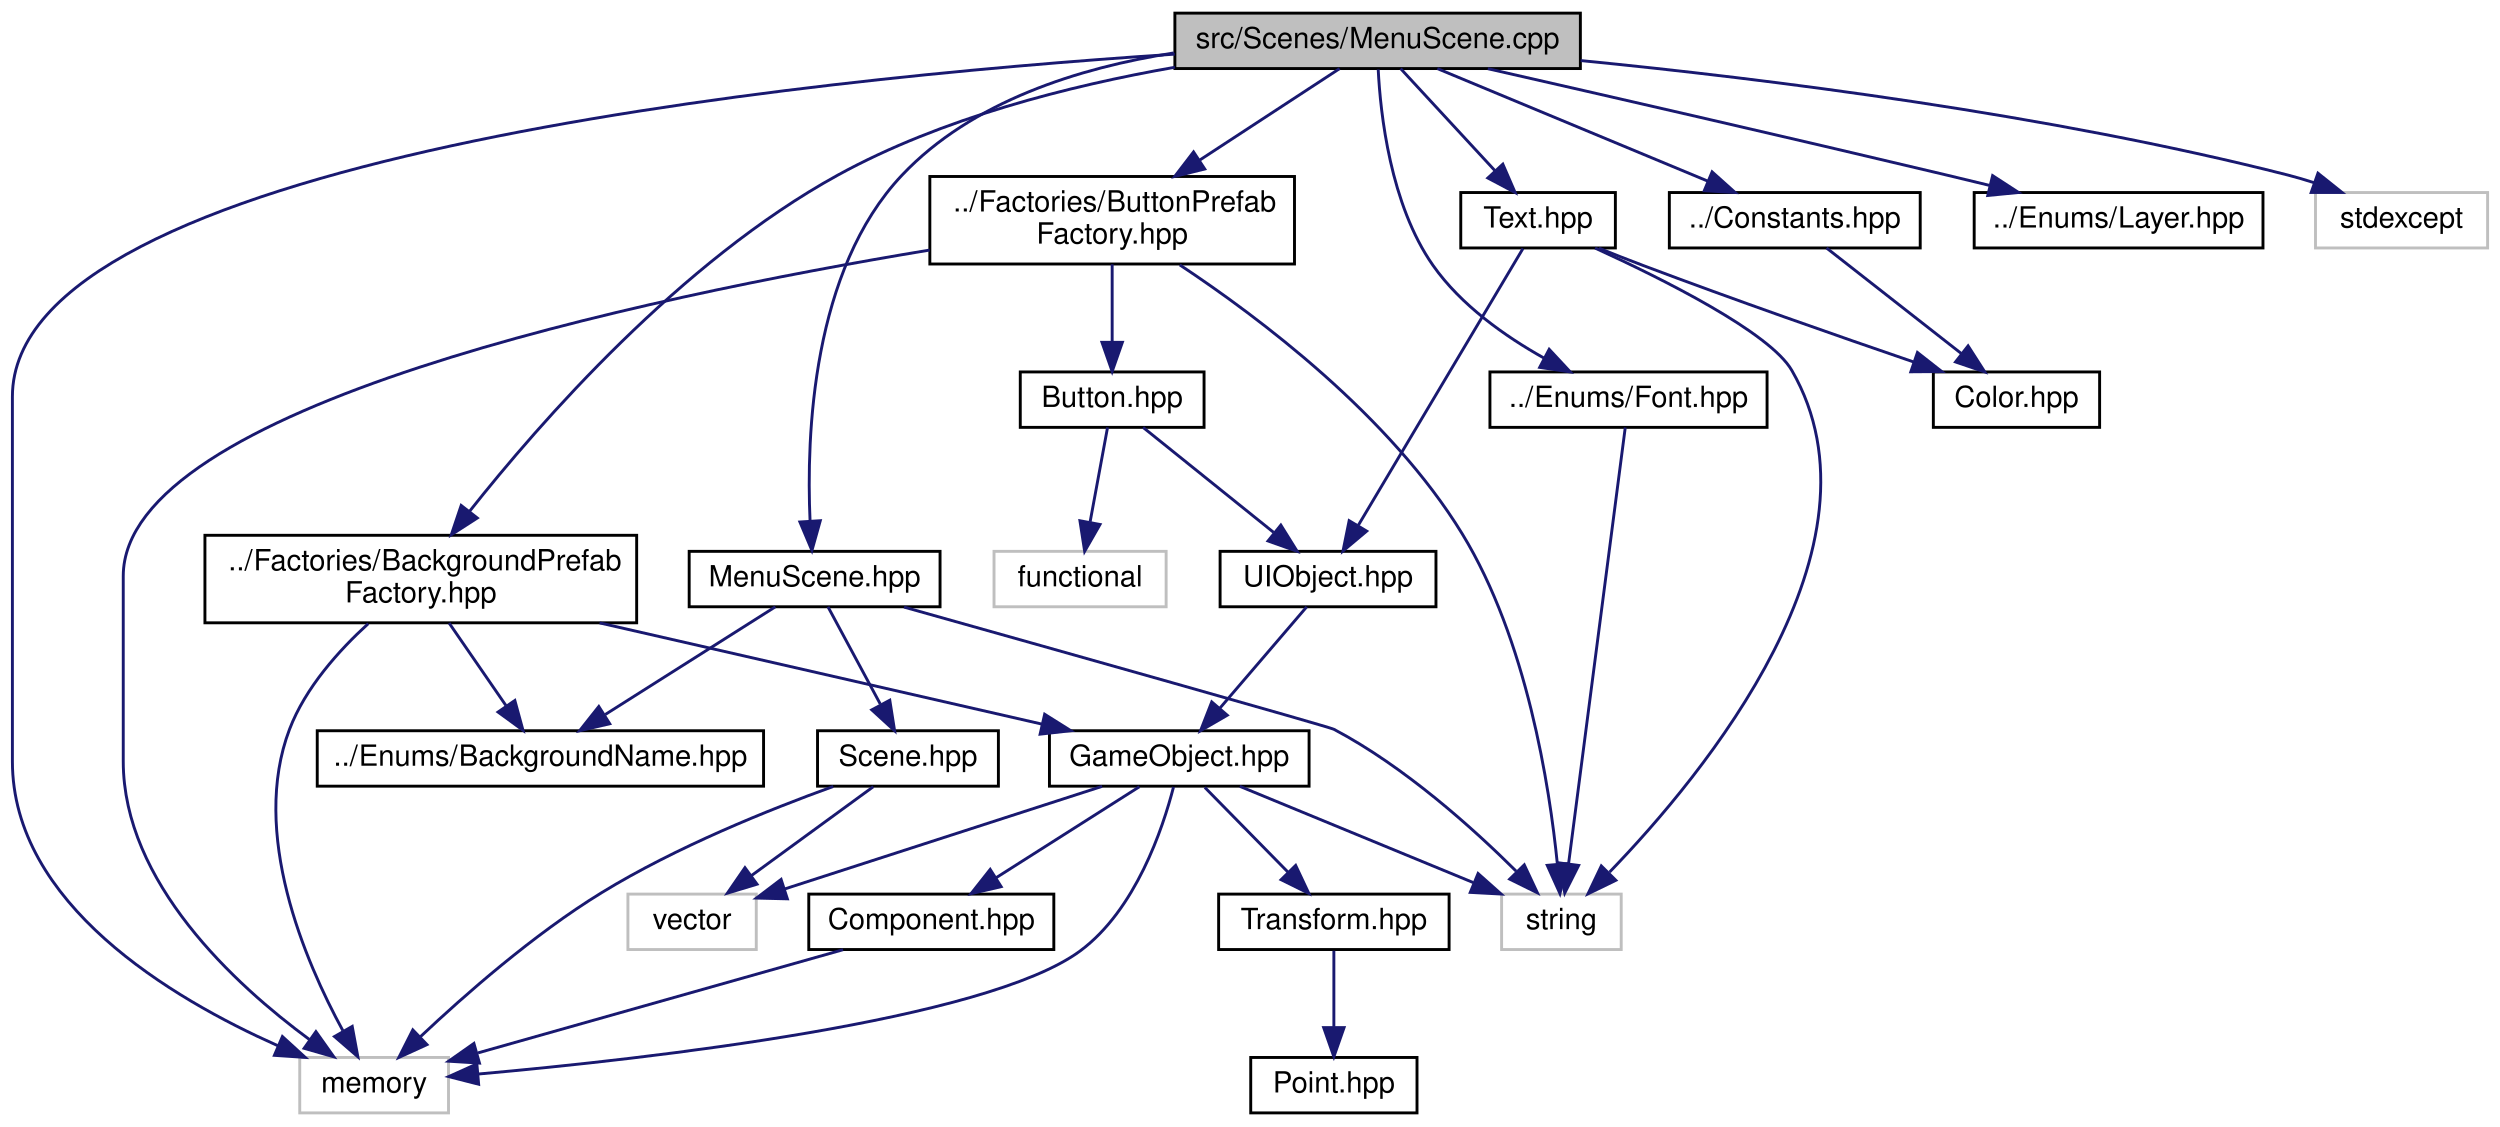
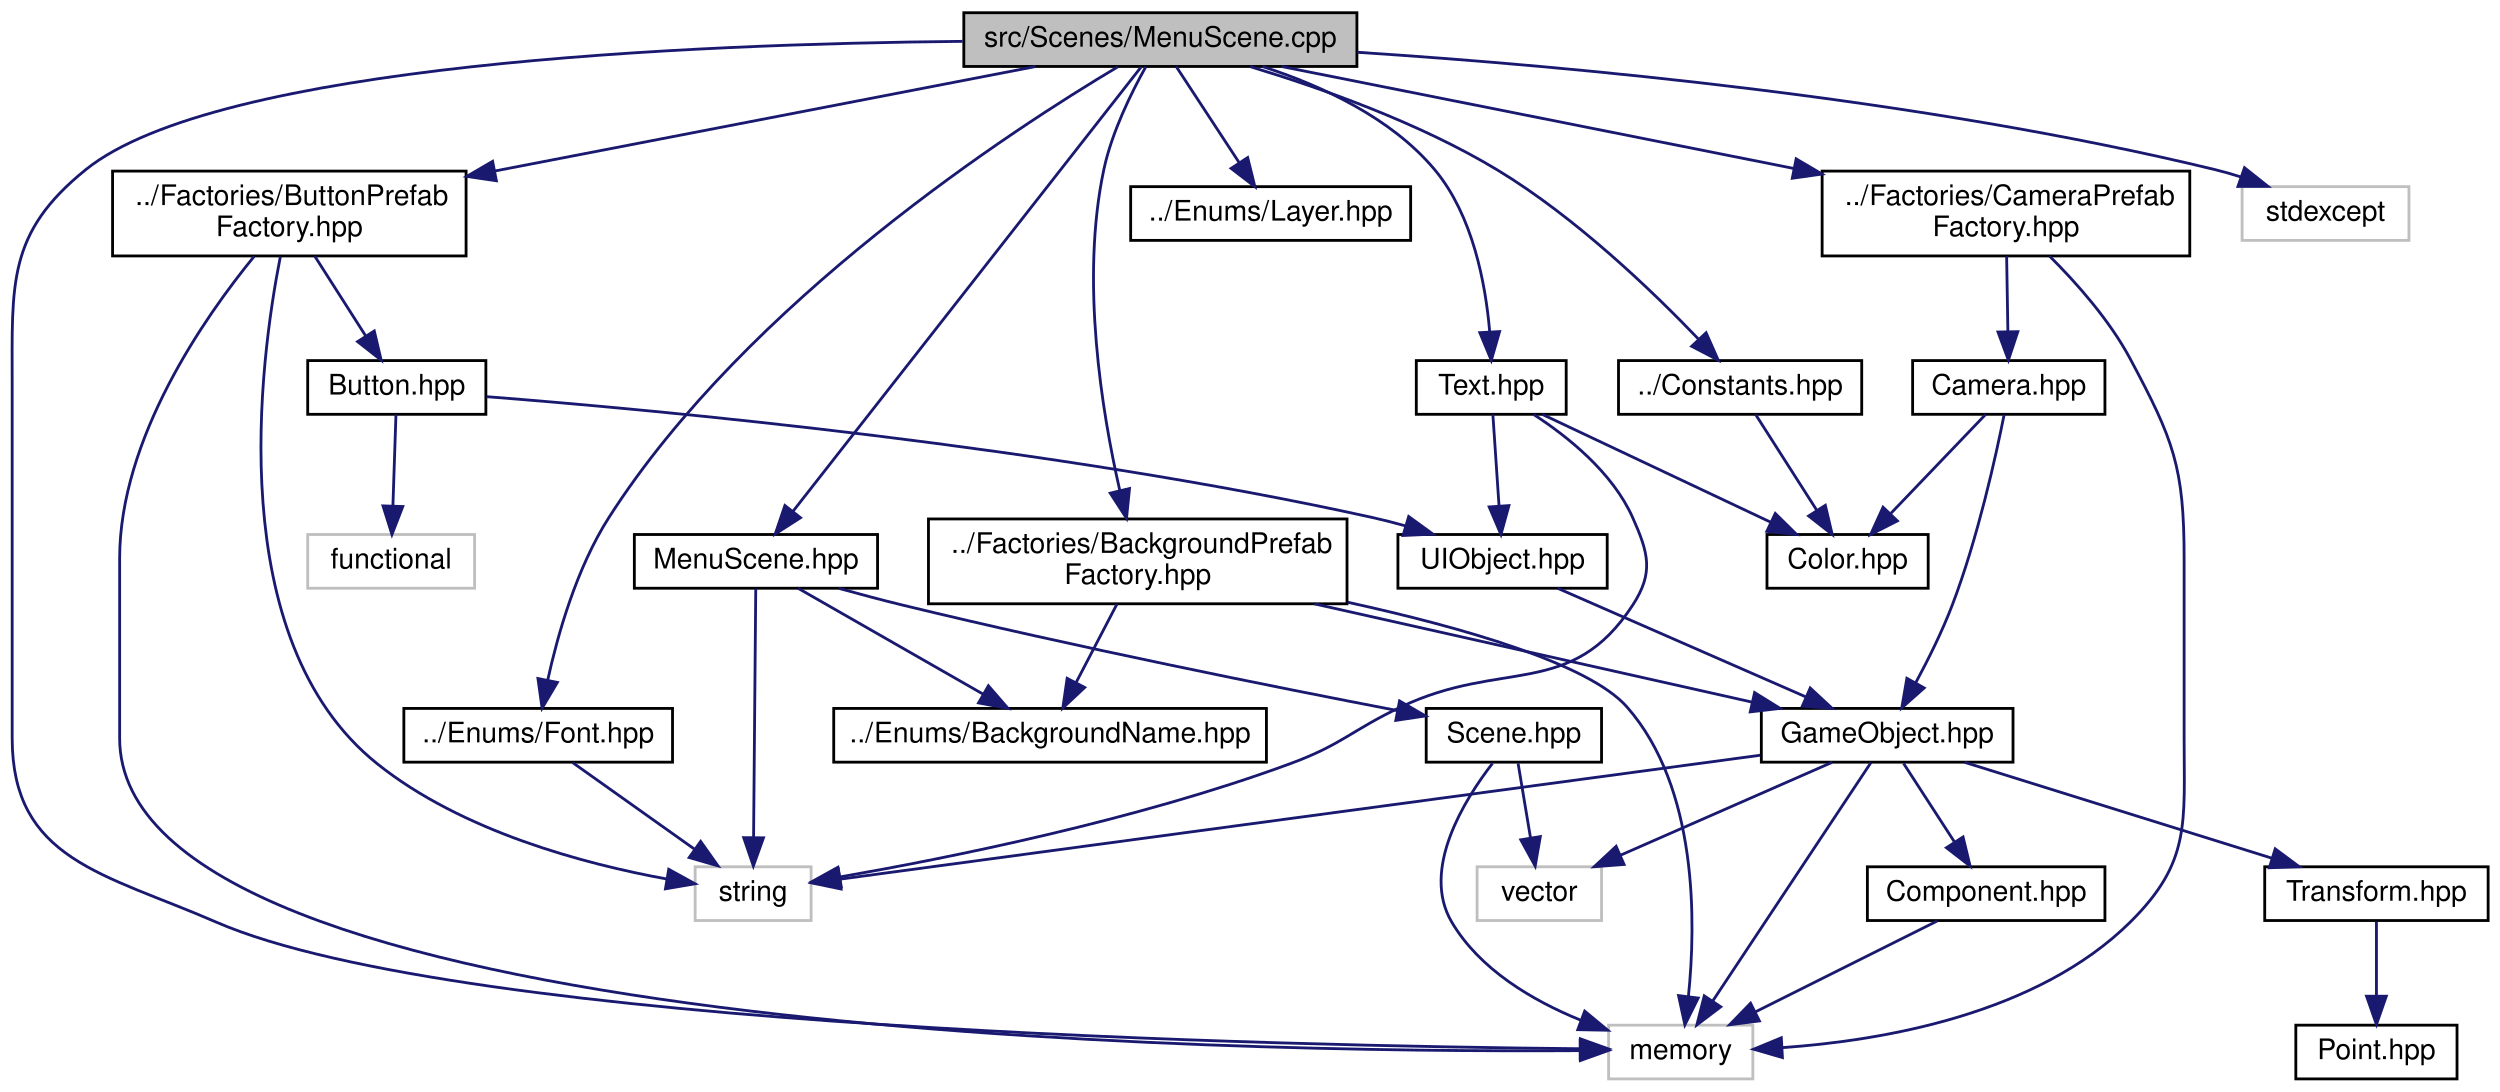
- <svg xmlns="http://www.w3.org/2000/svg" xmlns:xlink="http://www.w3.org/1999/xlink" width="857pt" height="386pt" viewBox="0.00 0.00 856.50 386.00">
+ <svg xmlns="http://www.w3.org/2000/svg" xmlns:xlink="http://www.w3.org/1999/xlink" width="884pt" height="386pt" viewBox="0.00 0.00 883.61 386.00">
  <g id="graph0" class="graph" transform="scale(1 1) rotate(0) translate(4 382)">
    <g id="node1" class="node">
      <g id="a_node1">
        <a xlink:title=" ">
-           <polygon fill="#bfbfbf" stroke="black" points="398.5,-358.5 398.5,-377.5 537.5,-377.5 537.5,-358.5 398.5,-358.5" />
-           <text text-anchor="middle" x="468" y="-365.5" font-family="Helvetica,sans-Serif" font-size="10.00">src/Scenes/MenuScene.cpp</text>
+           <polygon fill="#bfbfbf" stroke="black" points="336.61,-358.5 336.61,-377.5 475.61,-377.5 475.61,-358.5 336.61,-358.5" />
+           <text text-anchor="middle" x="406.11" y="-365.5" font-family="Helvetica,sans-Serif" font-size="10.00">src/Scenes/MenuScene.cpp</text>
        </a>
      </g>
    </g>
    <g id="node2" class="node">
      <g id="a_node2">
        <a xlink:href="MenuScene_8hpp.html" target="_top" xlink:title=" ">
-           <polygon fill="none" stroke="black" points="232,-174 232,-193 318,-193 318,-174 232,-174" />
-           <text text-anchor="middle" x="275" y="-181" font-family="Helvetica,sans-Serif" font-size="10.00">MenuScene.hpp</text>
+           <polygon fill="none" stroke="black" points="220.11,-174 220.11,-193 306.11,-193 306.11,-174 220.11,-174" />
+           <text text-anchor="middle" x="263.11" y="-181" font-family="Helvetica,sans-Serif" font-size="10.00">MenuScene.hpp</text>
        </a>
      </g>
    </g>
    <g id="edge1" class="edge">
-       <path fill="none" stroke="midnightblue" d="M398.14,-363.86C365.62,-358.78 328.92,-347.26 305,-322 274.15,-289.42 272.12,-232.84 273.44,-203.44" />
-       <polygon fill="midnightblue" stroke="midnightblue" points="276.94,-203.5 274.08,-193.3 269.96,-203.06 276.94,-203.5" />
+       <path fill="none" stroke="midnightblue" d="M399.21,-358.2C376.8,-329.59 305.75,-238.91 276.2,-201.2" />
+       <polygon fill="midnightblue" stroke="midnightblue" points="278.86,-198.93 269.94,-193.21 273.35,-203.24 278.86,-198.93" />
    </g>
    <g id="node5" class="node">
      <g id="a_node5">
        <a xlink:title=" ">
-           <polygon fill="none" stroke="#bfbfbf" points="98.5,-0.5 98.5,-19.5 149.5,-19.5 149.5,-0.5 98.5,-0.5" />
-           <text text-anchor="middle" x="124" y="-7.5" font-family="Helvetica,sans-Serif" font-size="10.00">memory</text>
-         </a>
-       </g>
-     </g>
-     <g id="edge34" class="edge">
-       <path fill="none" stroke="midnightblue" d="M398.44,-363.44C268.07,-354.85 0,-327.3 0,-246 0,-246 0,-246 0,-121 0,-72.26 54.27,-39.87 91.01,-23.52" />
-       <polygon fill="midnightblue" stroke="midnightblue" points="92.56,-26.67 100.38,-19.52 89.81,-20.23 92.56,-26.67" />
+           <polygon fill="none" stroke="#bfbfbf" points="564.61,-0.5 564.61,-19.5 615.61,-19.5 615.61,-0.5 564.61,-0.5" />
+           <text text-anchor="middle" x="590.11" y="-7.5" font-family="Helvetica,sans-Serif" font-size="10.00">memory</text>
+         </a>
+       </g>
+     </g>
+     <g id="edge39" class="edge">
+       <path fill="none" stroke="midnightblue" d="M336.21,-367.38C239.72,-366.48 72.36,-359.36 26.11,-322 -1.66,-299.57 0.11,-281.7 0.11,-246 0.11,-246 0.11,-246 0.11,-121 0.11,-77.89 32.58,-73.2 72.11,-56 159.05,-18.16 452.1,-12.12 554.46,-11.17" />
+       <polygon fill="midnightblue" stroke="midnightblue" points="554.62,-14.67 564.59,-11.09 554.57,-7.67 554.62,-14.67" />
    </g>
    <g id="node8" class="node">
      <g id="a_node8">
        <a xlink:href="BackgroundPrefabFactory_8hpp.html" target="_top" xlink:title=" ">
-           <polygon fill="none" stroke="black" points="66,-168.5 66,-198.5 214,-198.5 214,-168.5 66,-168.5" />
-           <text text-anchor="start" x="74" y="-186.5" font-family="Helvetica,sans-Serif" font-size="10.00">../Factories/BackgroundPrefab</text>
-           <text text-anchor="middle" x="140" y="-175.5" font-family="Helvetica,sans-Serif" font-size="10.00">Factory.hpp</text>
+           <polygon fill="none" stroke="black" points="324.11,-168.5 324.11,-198.5 472.11,-198.5 472.11,-168.5 324.11,-168.5" />
+           <text text-anchor="start" x="332.11" y="-186.5" font-family="Helvetica,sans-Serif" font-size="10.00">../Factories/BackgroundPrefab</text>
+           <text text-anchor="middle" x="398.11" y="-175.5" font-family="Helvetica,sans-Serif" font-size="10.00">Factory.hpp</text>
        </a>
      </g>
    </g>
    <g id="edge7" class="edge">
-       <path fill="none" stroke="midnightblue" d="M398.5,-358.95C362.38,-352.63 318.49,-341.49 283,-322 229.19,-292.45 180.99,-237.39 156.67,-206.67" />
-       <polygon fill="midnightblue" stroke="midnightblue" points="159.37,-204.43 150.46,-198.69 153.84,-208.73 159.37,-204.43" />
+       <path fill="none" stroke="midnightblue" d="M400.98,-358.41C396.05,-349.61 388.95,-335.38 386.11,-322 377.81,-282.89 385.43,-236.35 391.74,-208.68" />
+       <polygon fill="midnightblue" stroke="midnightblue" points="395.2,-209.26 394.14,-198.72 388.39,-207.62 395.2,-209.26" />
    </g>
    <g id="node13" class="node">
      <g id="a_node13">
        <a xlink:href="ButtonPrefabFactory_8hpp.html" target="_top" xlink:title=" ">
-           <polygon fill="none" stroke="black" points="314.5,-291.5 314.5,-321.5 439.5,-321.5 439.5,-291.5 314.5,-291.5" />
-           <text text-anchor="start" x="322.5" y="-309.5" font-family="Helvetica,sans-Serif" font-size="10.00">../Factories/ButtonPrefab</text>
-           <text text-anchor="middle" x="377" y="-298.5" font-family="Helvetica,sans-Serif" font-size="10.00">Factory.hpp</text>
+           <polygon fill="none" stroke="black" points="35.61,-291.5 35.61,-321.5 160.61,-321.5 160.61,-291.5 35.61,-291.5" />
+           <text text-anchor="start" x="43.61" y="-309.5" font-family="Helvetica,sans-Serif" font-size="10.00">../Factories/ButtonPrefab</text>
+           <text text-anchor="middle" x="98.11" y="-298.5" font-family="Helvetica,sans-Serif" font-size="10.00">Factory.hpp</text>
        </a>
      </g>
    </g>
    <g id="edge18" class="edge">
-       <path fill="none" stroke="midnightblue" d="M454.96,-358.48C442.52,-350.34 423.33,-337.79 407.1,-327.18" />
-       <polygon fill="midnightblue" stroke="midnightblue" points="408.73,-324.07 398.45,-321.52 404.9,-329.92 408.73,-324.07" />
+       <path fill="none" stroke="midnightblue" d="M361.98,-358.48C312.14,-348.85 230.25,-333.03 170.9,-321.56" />
+       <polygon fill="midnightblue" stroke="midnightblue" points="171.32,-318.08 160.84,-319.62 169.99,-324.95 171.32,-318.08" />
    </g>
    <g id="node17" class="node">
      <g id="a_node17">
+         <a xlink:href="CameraPrefabFactory_8hpp.html" target="_top" xlink:title=" ">
+           <polygon fill="none" stroke="black" points="640.11,-291.5 640.11,-321.5 770.11,-321.5 770.11,-291.5 640.11,-291.5" />
+           <text text-anchor="start" x="648.11" y="-309.5" font-family="Helvetica,sans-Serif" font-size="10.00">../Factories/CameraPrefab</text>
+           <text text-anchor="middle" x="705.11" y="-298.5" font-family="Helvetica,sans-Serif" font-size="10.00">Factory.hpp</text>
+         </a>
+       </g>
+     </g>
+     <g id="edge25" class="edge">
+       <path fill="none" stroke="midnightblue" d="M448.95,-358.48C496.1,-349.09 572.77,-333.83 629.97,-322.45" />
+       <polygon fill="midnightblue" stroke="midnightblue" points="630.92,-325.83 640.05,-320.45 629.56,-318.97 630.92,-325.83" />
+     </g>
+     <g id="node20" class="node">
+       <g id="a_node20">
        <a xlink:href="Layer_8hpp.html" target="_top" xlink:title=" ">
-           <polygon fill="none" stroke="black" points="672.5,-297 672.5,-316 771.5,-316 771.5,-297 672.5,-297" />
-           <text text-anchor="middle" x="722" y="-304" font-family="Helvetica,sans-Serif" font-size="10.00">../Enums/Layer.hpp</text>
-         </a>
-       </g>
-     </g>
-     <g id="edge25" class="edge">
-       <path fill="none" stroke="midnightblue" d="M505.78,-358.45C545.1,-349.51 608.42,-335 663,-322 667.75,-320.87 672.72,-319.67 677.66,-318.47" />
-       <polygon fill="midnightblue" stroke="midnightblue" points="678.82,-321.79 687.7,-316.02 677.16,-314.99 678.82,-321.79" />
-     </g>
-     <g id="node18" class="node">
-       <g id="a_node18">
-         <a xlink:href="src_2Enums_2Font_8hpp.html" target="_top" xlink:title=" ">
-           <polygon fill="none" stroke="black" points="506.5,-235.5 506.5,-254.5 601.5,-254.5 601.5,-235.5 506.5,-235.5" />
-           <text text-anchor="middle" x="554" y="-242.5" font-family="Helvetica,sans-Serif" font-size="10.00">../Enums/Font.hpp</text>
-         </a>
-       </g>
-     </g>
-     <g id="edge26" class="edge">
-       <path fill="none" stroke="midnightblue" d="M468.2,-358.19C468.95,-343.1 472.31,-311.93 487,-291 496.55,-277.4 511.64,-266.74 525.08,-259.22" />
-       <polygon fill="midnightblue" stroke="midnightblue" points="526.81,-262.26 534.03,-254.51 523.55,-256.06 526.81,-262.26" />
-     </g>
-     <g id="node19" class="node">
-       <g id="a_node19">
-         <a xlink:href="Text_8hpp.html" target="_top" xlink:title=" ">
-           <polygon fill="none" stroke="black" points="496.5,-297 496.5,-316 549.5,-316 549.5,-297 496.5,-297" />
-           <text text-anchor="middle" x="523" y="-304" font-family="Helvetica,sans-Serif" font-size="10.00">Text.hpp</text>
-         </a>
-       </g>
-     </g>
-     <g id="edge28" class="edge">
-       <path fill="none" stroke="midnightblue" d="M475.88,-358.48C484.29,-349.37 497.82,-334.74 508.23,-323.48" />
-       <polygon fill="midnightblue" stroke="midnightblue" points="510.92,-325.73 515.13,-316.01 505.78,-320.98 510.92,-325.73" />
+           <polygon fill="none" stroke="black" points="395.61,-297 395.61,-316 494.61,-316 494.61,-297 395.61,-297" />
+           <text text-anchor="middle" x="445.11" y="-304" font-family="Helvetica,sans-Serif" font-size="10.00">../Enums/Layer.hpp</text>
+         </a>
+       </g>
+     </g>
+     <g id="edge30" class="edge">
+       <path fill="none" stroke="midnightblue" d="M411.7,-358.48C417.49,-349.64 426.7,-335.59 433.98,-324.48" />
+       <polygon fill="midnightblue" stroke="midnightblue" points="436.98,-326.29 439.53,-316.01 431.12,-322.45 436.98,-326.29" />
    </g>
    <g id="node21" class="node">
      <g id="a_node21">
-         <a xlink:href="Constants_8hpp.html" target="_top" xlink:title=" ">
-           <polygon fill="none" stroke="black" points="568,-297 568,-316 654,-316 654,-297 568,-297" />
-           <text text-anchor="middle" x="611" y="-304" font-family="Helvetica,sans-Serif" font-size="10.00">../Constants.hpp</text>
-         </a>
-       </g>
-     </g>
-     <g id="edge32" class="edge">
-       <path fill="none" stroke="midnightblue" d="M488.49,-358.48C512.81,-348.36 553.55,-331.4 581.32,-319.85" />
-       <polygon fill="midnightblue" stroke="midnightblue" points="582.66,-323.08 590.55,-316.01 579.97,-316.62 582.66,-323.08" />
+         <a xlink:href="src_2Enums_2Font_8hpp.html" target="_top" xlink:title=" ">
+           <polygon fill="none" stroke="black" points="138.61,-112.5 138.61,-131.5 233.61,-131.5 233.61,-112.5 138.61,-112.5" />
+           <text text-anchor="middle" x="186.11" y="-119.5" font-family="Helvetica,sans-Serif" font-size="10.00">../Enums/Font.hpp</text>
+         </a>
+       </g>
+     </g>
+     <g id="edge31" class="edge">
+       <path fill="none" stroke="midnightblue" d="M391.06,-358.37C354.43,-336.58 260.12,-275.6 211.11,-199 199.67,-181.13 192.99,-157.53 189.45,-141.39" />
+       <polygon fill="midnightblue" stroke="midnightblue" points="192.88,-140.7 187.49,-131.58 186.02,-142.07 192.88,-140.7" />
    </g>
    <g id="node22" class="node">
      <g id="a_node22">
-         <a xlink:title=" ">
-           <polygon fill="none" stroke="#bfbfbf" points="789.5,-297 789.5,-316 848.5,-316 848.5,-297 789.5,-297" />
-           <text text-anchor="middle" x="819" y="-304" font-family="Helvetica,sans-Serif" font-size="10.00">stdexcept</text>
-         </a>
-       </g>
-     </g>
-     <g id="edge35" class="edge">
-       <path fill="none" stroke="midnightblue" d="M537.61,-361.24C601.39,-354.95 698.07,-342.89 780,-322 782.98,-321.24 786.05,-320.33 789.1,-319.34" />
-       <polygon fill="midnightblue" stroke="midnightblue" points="790.34,-322.62 798.62,-316.01 788.02,-316.01 790.34,-322.62" />
+         <a xlink:href="Text_8hpp.html" target="_top" xlink:title=" ">
+           <polygon fill="none" stroke="black" points="496.61,-235.5 496.61,-254.5 549.61,-254.5 549.61,-235.5 496.61,-235.5" />
+           <text text-anchor="middle" x="523.11" y="-242.5" font-family="Helvetica,sans-Serif" font-size="10.00">Text.hpp</text>
+         </a>
+       </g>
+     </g>
+     <g id="edge33" class="edge">
+       <path fill="none" stroke="midnightblue" d="M442.22,-358.48C462.85,-351.82 487.62,-340.51 503.11,-322 516.63,-305.85 521.12,-281.54 522.55,-264.79" />
+       <polygon fill="midnightblue" stroke="midnightblue" points="526.06,-264.77 523.13,-254.59 519.07,-264.37 526.06,-264.77" />
+     </g>
+     <g id="node23" class="node">
+       <g id="a_node23">
+         <a xlink:href="Constants_8hpp.html" target="_top" xlink:title=" ">
+           <polygon fill="none" stroke="black" points="568.11,-235.5 568.11,-254.5 654.11,-254.5 654.11,-235.5 568.11,-235.5" />
+           <text text-anchor="middle" x="611.11" y="-242.5" font-family="Helvetica,sans-Serif" font-size="10.00">../Constants.hpp</text>
+         </a>
+       </g>
+     </g>
+     <g id="edge37" class="edge">
+       <path fill="none" stroke="midnightblue" d="M437.85,-358.44C462.67,-350.95 497.5,-338.65 525.11,-322 552.97,-305.2 580.28,-278.91 596.4,-262.08" />
+       <polygon fill="midnightblue" stroke="midnightblue" points="599.08,-264.34 603.37,-254.65 593.98,-259.55 599.08,-264.34" />
+     </g>
+     <g id="node24" class="node">
+       <g id="a_node24">
+         <a xlink:title=" ">
+           <polygon fill="none" stroke="#bfbfbf" points="788.61,-297 788.61,-316 847.61,-316 847.61,-297 788.61,-297" />
+           <text text-anchor="middle" x="818.11" y="-304" font-family="Helvetica,sans-Serif" font-size="10.00">stdexcept</text>
+         </a>
+       </g>
+     </g>
+     <g id="edge40" class="edge">
+       <path fill="none" stroke="midnightblue" d="M475.73,-363.51C551.31,-358.6 675.15,-347.22 779.11,-322 782.1,-321.27 785.18,-320.39 788.23,-319.41" />
+       <polygon fill="midnightblue" stroke="midnightblue" points="789.46,-322.69 797.75,-316.1 787.15,-316.08 789.46,-322.69" />
    </g>
    <g id="node3" class="node">
      <g id="a_node3">
        <a xlink:href="Scene_8hpp.html" target="_top" xlink:title=" ">
-           <polygon fill="none" stroke="black" points="276,-112.5 276,-131.5 338,-131.5 338,-112.5 276,-112.5" />
-           <text text-anchor="middle" x="307" y="-119.5" font-family="Helvetica,sans-Serif" font-size="10.00">Scene.hpp</text>
+           <polygon fill="none" stroke="black" points="500.11,-112.5 500.11,-131.5 562.11,-131.5 562.11,-112.5 500.11,-112.5" />
+           <text text-anchor="middle" x="531.11" y="-119.5" font-family="Helvetica,sans-Serif" font-size="10.00">Scene.hpp</text>
        </a>
      </g>
    </g>
    <g id="edge2" class="edge">
-       <path fill="none" stroke="midnightblue" d="M279.58,-173.98C284.24,-165.32 291.59,-151.65 297.51,-140.65" />
-       <polygon fill="midnightblue" stroke="midnightblue" points="300.77,-141.97 302.42,-131.51 294.6,-138.66 300.77,-141.97" />
+       <path fill="none" stroke="midnightblue" d="M292.45,-173.95C299.82,-171.91 307.73,-169.79 315.11,-168 375.58,-153.29 446.3,-139.12 489.9,-130.74" />
+       <polygon fill="midnightblue" stroke="midnightblue" points="490.68,-134.15 499.84,-128.84 489.37,-127.28 490.68,-134.15" />
    </g>
    <g id="node6" class="node">
      <g id="a_node6">
        <a xlink:href="BackgroundName_8hpp.html" target="_top" xlink:title=" ">
-           <polygon fill="none" stroke="black" points="104.5,-112.5 104.5,-131.5 257.5,-131.5 257.5,-112.5 104.5,-112.5" />
-           <text text-anchor="middle" x="181" y="-119.5" font-family="Helvetica,sans-Serif" font-size="10.00">../Enums/BackgroundName.hpp</text>
+           <polygon fill="none" stroke="black" points="290.61,-112.5 290.61,-131.5 443.61,-131.5 443.61,-112.5 290.61,-112.5" />
+           <text text-anchor="middle" x="367.11" y="-119.5" font-family="Helvetica,sans-Serif" font-size="10.00">../Enums/BackgroundName.hpp</text>
        </a>
      </g>
    </g>
    <g id="edge5" class="edge">
-       <path fill="none" stroke="midnightblue" d="M261.53,-173.98C246.32,-164.34 221.31,-148.52 203.2,-137.05" />
-       <polygon fill="midnightblue" stroke="midnightblue" points="204.76,-133.9 194.44,-131.51 201.02,-139.81 204.76,-133.9" />
+       <path fill="none" stroke="midnightblue" d="M278.01,-173.98C295.08,-164.21 323.27,-148.08 343.37,-136.58" />
+       <polygon fill="midnightblue" stroke="midnightblue" points="345.3,-139.51 352.24,-131.51 341.82,-133.44 345.3,-139.51" />
    </g>
    <g id="node7" class="node">
      <g id="a_node7">
        <a xlink:title=" ">
-           <polygon fill="none" stroke="#bfbfbf" points="510.5,-56.5 510.5,-75.5 551.5,-75.5 551.5,-56.5 510.5,-56.5" />
-           <text text-anchor="middle" x="531" y="-63.5" font-family="Helvetica,sans-Serif" font-size="10.00">string</text>
+           <polygon fill="none" stroke="#bfbfbf" points="241.61,-56.5 241.61,-75.5 282.61,-75.5 282.61,-56.5 241.61,-56.5" />
+           <text text-anchor="middle" x="262.11" y="-63.5" font-family="Helvetica,sans-Serif" font-size="10.00">string</text>
        </a>
      </g>
    </g>
    <g id="edge6" class="edge">
-       <path fill="none" stroke="midnightblue" d="M305.65,-173.89C356.12,-159.7 451.33,-132.88 453,-132 477.2,-119.23 500.74,-98.04 515.51,-83.34" />
-       <polygon fill="midnightblue" stroke="midnightblue" points="518.27,-85.53 522.77,-75.94 513.27,-80.63 518.27,-85.53" />
+       <path fill="none" stroke="midnightblue" d="M263.04,-173.82C262.87,-155.26 262.49,-111.34 262.27,-85.97" />
+       <polygon fill="midnightblue" stroke="midnightblue" points="265.77,-85.75 262.19,-75.78 258.77,-85.81 265.77,-85.75" />
    </g>
    <g id="node4" class="node">
      <g id="a_node4">
        <a xlink:title=" ">
-           <polygon fill="none" stroke="#bfbfbf" points="211,-56.5 211,-75.5 255,-75.5 255,-56.5 211,-56.5" />
-           <text text-anchor="middle" x="233" y="-63.5" font-family="Helvetica,sans-Serif" font-size="10.00">vector</text>
+           <polygon fill="none" stroke="#bfbfbf" points="518.11,-56.5 518.11,-75.5 562.11,-75.5 562.11,-56.5 518.11,-56.5" />
+           <text text-anchor="middle" x="540.11" y="-63.5" font-family="Helvetica,sans-Serif" font-size="10.00">vector</text>
        </a>
      </g>
    </g>
    <g id="edge3" class="edge">
-       <path fill="none" stroke="midnightblue" d="M295.11,-112.32C283.85,-104.11 266.71,-91.6 253.29,-81.81" />
-       <polygon fill="midnightblue" stroke="midnightblue" points="255.25,-78.9 245.11,-75.83 251.12,-84.56 255.25,-78.9" />
+       <path fill="none" stroke="midnightblue" d="M532.6,-112.08C533.79,-104.93 535.5,-94.64 537,-85.69" />
+       <polygon fill="midnightblue" stroke="midnightblue" points="540.46,-86.19 538.65,-75.75 533.56,-85.04 540.46,-86.19" />
    </g>
    <g id="edge4" class="edge">
-       <path fill="none" stroke="midnightblue" d="M281.38,-112.4C259.48,-104.49 227.53,-91.65 202,-76 178.67,-61.7 154.95,-40.84 139.89,-26.63" />
-       <polygon fill="midnightblue" stroke="midnightblue" points="142.11,-23.91 132.48,-19.51 137.26,-28.96 142.11,-23.91" />
+       <path fill="none" stroke="midnightblue" d="M523.57,-112.1C513.53,-99.11 498.24,-74.48 509.11,-56 519,-39.19 537.68,-28.21 554.62,-21.31" />
+       <polygon fill="midnightblue" stroke="midnightblue" points="556.15,-24.47 564.3,-17.71 553.71,-17.91 556.15,-24.47" />
    </g>
    <g id="edge17" class="edge">
-       <path fill="none" stroke="midnightblue" d="M121.98,-168.21C111.95,-159.07 100.43,-146.27 95,-132 81.48,-96.5 100.22,-52.67 113.28,-28.71" />
-       <polygon fill="midnightblue" stroke="midnightblue" points="116.49,-30.15 118.42,-19.74 110.41,-26.67 116.49,-30.15" />
+       <path fill="none" stroke="midnightblue" d="M472.36,-169.04C512.94,-160.15 557.63,-147.33 571.11,-132 596.19,-103.48 595.52,-55.87 592.83,-29.68" />
+       <polygon fill="midnightblue" stroke="midnightblue" points="596.28,-29.09 591.58,-19.6 589.34,-29.95 596.28,-29.09" />
    </g>
    <g id="edge8" class="edge">
-       <path fill="none" stroke="midnightblue" d="M149.72,-168.4C155.55,-159.93 163.02,-149.1 169.19,-140.14" />
-       <polygon fill="midnightblue" stroke="midnightblue" points="172.24,-141.88 175.03,-131.66 166.48,-137.91 172.24,-141.88" />
+       <path fill="none" stroke="midnightblue" d="M390.76,-168.4C386.45,-160.11 380.95,-149.55 376.34,-140.71" />
+       <polygon fill="midnightblue" stroke="midnightblue" points="379.35,-138.91 371.62,-131.66 373.14,-142.14 379.35,-138.91" />
    </g>
    <g id="node9" class="node">
      <g id="a_node9">
        <a xlink:href="GameObject_8hpp.html" target="_top" xlink:title=" ">
-           <polygon fill="none" stroke="black" points="355.5,-112.5 355.5,-131.5 444.5,-131.5 444.5,-112.5 355.5,-112.5" />
-           <text text-anchor="middle" x="400" y="-119.5" font-family="Helvetica,sans-Serif" font-size="10.00">GameObject.hpp</text>
+           <polygon fill="none" stroke="black" points="618.61,-112.5 618.61,-131.5 707.61,-131.5 707.61,-112.5 618.61,-112.5" />
+           <text text-anchor="middle" x="663.11" y="-119.5" font-family="Helvetica,sans-Serif" font-size="10.00">GameObject.hpp</text>
        </a>
      </g>
    </g>
    <g id="edge9" class="edge">
-       <path fill="none" stroke="midnightblue" d="M201.29,-168.47C247.71,-157.85 310.54,-143.47 353.02,-133.75" />
-       <polygon fill="midnightblue" stroke="midnightblue" points="353.86,-137.15 362.83,-131.51 352.3,-130.33 353.86,-137.15" />
+       <path fill="none" stroke="midnightblue" d="M460.58,-168.47C507.89,-157.85 571.93,-143.47 615.23,-133.75" />
+       <polygon fill="midnightblue" stroke="midnightblue" points="616.23,-137.11 625.23,-131.51 614.7,-130.28 616.23,-137.11" />
    </g>
    <g id="edge15" class="edge">
-       <path fill="none" stroke="midnightblue" d="M373.54,-112.44C343.99,-102.89 296.2,-87.44 264.69,-77.25" />
-       <polygon fill="midnightblue" stroke="midnightblue" points="265.66,-73.88 255.07,-74.14 263.51,-80.54 265.66,-73.88" />
+       <path fill="none" stroke="midnightblue" d="M643.62,-112.44C623.47,-103.6 591.79,-89.69 568.78,-79.59" />
+       <polygon fill="midnightblue" stroke="midnightblue" points="570.07,-76.33 559.51,-75.52 567.26,-82.74 570.07,-76.33" />
    </g>
    <g id="edge16" class="edge">
-       <path fill="none" stroke="midnightblue" d="M398.04,-112.24C394.37,-98.01 385.05,-70.08 366,-56 333.74,-32.16 218.66,-19.09 159.57,-13.81" />
-       <polygon fill="midnightblue" stroke="midnightblue" points="159.83,-10.32 149.56,-12.94 159.22,-17.29 159.83,-10.32" />
+       <path fill="none" stroke="midnightblue" d="M657.38,-112.37C645.34,-94.22 617.19,-51.8 601.39,-27.99" />
+       <polygon fill="midnightblue" stroke="midnightblue" points="604.26,-25.99 595.81,-19.59 598.43,-29.86 604.26,-25.99" />
    </g>
    <g id="edge14" class="edge">
-       <path fill="none" stroke="midnightblue" d="M420.76,-112.44C442.32,-103.56 476.26,-89.56 500.79,-79.45" />
-       <polygon fill="midnightblue" stroke="midnightblue" points="502.43,-82.56 510.34,-75.52 499.76,-76.09 502.43,-82.56" />
+       <path fill="none" stroke="midnightblue" d="M618.28,-114.96C536.05,-103.89 363.11,-80.6 292.81,-71.13" />
+       <polygon fill="midnightblue" stroke="midnightblue" points="293.2,-67.65 282.82,-69.79 292.26,-74.59 293.2,-67.65" />
    </g>
    <g id="node10" class="node">
      <g id="a_node10">
        <a xlink:href="Component_8hpp.html" target="_top" xlink:title=" ">
-           <polygon fill="none" stroke="black" points="273,-56.5 273,-75.5 357,-75.5 357,-56.5 273,-56.5" />
-           <text text-anchor="middle" x="315" y="-63.5" font-family="Helvetica,sans-Serif" font-size="10.00">Component.hpp</text>
+           <polygon fill="none" stroke="black" points="656.11,-56.5 656.11,-75.5 740.11,-75.5 740.11,-56.5 656.11,-56.5" />
+           <text text-anchor="middle" x="698.11" y="-63.5" font-family="Helvetica,sans-Serif" font-size="10.00">Component.hpp</text>
        </a>
      </g>
    </g>
    <g id="edge10" class="edge">
-       <path fill="none" stroke="midnightblue" d="M386.34,-112.32C373.08,-103.9 352.73,-90.97 337.15,-81.07" />
-       <polygon fill="midnightblue" stroke="midnightblue" points="338.94,-78.06 328.62,-75.65 335.19,-83.97 338.94,-78.06" />
+       <path fill="none" stroke="midnightblue" d="M668.89,-112.08C673.78,-104.53 680.94,-93.49 686.94,-84.23" />
+       <polygon fill="midnightblue" stroke="midnightblue" points="689.94,-86.05 692.44,-75.75 684.06,-82.24 689.94,-86.05" />
    </g>
    <g id="node11" class="node">
      <g id="a_node11">
        <a xlink:href="Transform_8hpp.html" target="_top" xlink:title=" ">
-           <polygon fill="none" stroke="black" points="413.5,-56.5 413.5,-75.5 492.5,-75.5 492.5,-56.5 413.5,-56.5" />
-           <text text-anchor="middle" x="453" y="-63.5" font-family="Helvetica,sans-Serif" font-size="10.00">Transform.hpp</text>
+           <polygon fill="none" stroke="black" points="796.61,-56.5 796.61,-75.5 875.61,-75.5 875.61,-56.5 796.61,-56.5" />
+           <text text-anchor="middle" x="836.11" y="-63.5" font-family="Helvetica,sans-Serif" font-size="10.00">Transform.hpp</text>
        </a>
      </g>
    </g>
    <g id="edge12" class="edge">
-       <path fill="none" stroke="midnightblue" d="M408.75,-112.08C416.47,-104.22 427.9,-92.57 437.22,-83.08" />
-       <polygon fill="midnightblue" stroke="midnightblue" points="439.9,-85.34 444.41,-75.75 434.91,-80.44 439.9,-85.34" />
+       <path fill="none" stroke="midnightblue" d="M690.52,-112.44C719.88,-103.28 766.63,-88.69 799.21,-78.52" />
+       <polygon fill="midnightblue" stroke="midnightblue" points="800.32,-81.84 808.83,-75.52 798.24,-75.16 800.32,-81.84" />
    </g>
    <g id="edge11" class="edge">
-       <path fill="none" stroke="midnightblue" d="M284.74,-56.44C250.75,-46.83 195.65,-31.26 159.61,-21.07" />
-       <polygon fill="midnightblue" stroke="midnightblue" points="160.11,-17.57 149.54,-18.22 158.21,-24.31 160.11,-17.57" />
+       <path fill="none" stroke="midnightblue" d="M680.76,-56.32C663.44,-47.66 636.6,-34.24 616.61,-24.25" />
+       <polygon fill="midnightblue" stroke="midnightblue" points="617.93,-21 607.42,-19.65 614.8,-27.26 617.93,-21" />
    </g>
    <g id="node12" class="node">
      <g id="a_node12">
        <a xlink:href="Point_8hpp.html" target="_top" xlink:title=" ">
-           <polygon fill="none" stroke="black" points="424.5,-0.5 424.5,-19.5 481.5,-19.5 481.5,-0.5 424.5,-0.5" />
-           <text text-anchor="middle" x="453" y="-7.5" font-family="Helvetica,sans-Serif" font-size="10.00">Point.hpp</text>
+           <polygon fill="none" stroke="black" points="807.61,-0.5 807.61,-19.5 864.61,-19.5 864.61,-0.5 807.61,-0.5" />
+           <text text-anchor="middle" x="836.11" y="-7.5" font-family="Helvetica,sans-Serif" font-size="10.00">Point.hpp</text>
        </a>
      </g>
    </g>
    <g id="edge13" class="edge">
-       <path fill="none" stroke="midnightblue" d="M453,-56.08C453,-49.01 453,-38.86 453,-29.99" />
-       <polygon fill="midnightblue" stroke="midnightblue" points="456.5,-29.75 453,-19.75 449.5,-29.75 456.5,-29.75" />
+       <path fill="none" stroke="midnightblue" d="M836.11,-56.08C836.11,-49.01 836.11,-38.86 836.11,-29.99" />
+       <polygon fill="midnightblue" stroke="midnightblue" points="839.61,-29.75 836.11,-19.75 832.61,-29.75 839.61,-29.75" />
    </g>
    <g id="edge23" class="edge">
-       <path fill="none" stroke="midnightblue" d="M314.43,-296.28C216.48,-280.06 38,-242.54 38,-184.5 38,-184.5 38,-184.5 38,-121 38,-79.58 76.31,-44.45 101.79,-25.67" />
-       <polygon fill="midnightblue" stroke="midnightblue" points="104.05,-28.36 110.18,-19.72 100,-22.64 104.05,-28.36" />
+       <path fill="none" stroke="midnightblue" d="M85.68,-291.36C68.1,-269.85 38.11,-226.94 38.11,-184.5 38.11,-184.5 38.11,-184.5 38.11,-121 38.11,-15.36 431.9,-9.7 554.27,-10.49" />
+       <polygon fill="midnightblue" stroke="midnightblue" points="554.56,-13.99 564.59,-10.58 554.62,-6.99 554.56,-13.99" />
    </g>
    <g id="edge24" class="edge">
-       <path fill="none" stroke="midnightblue" d="M400.17,-291.2C427.49,-273.11 472.31,-239.41 497,-199 519.13,-162.78 526.94,-112.51 529.63,-85.66" />
-       <polygon fill="midnightblue" stroke="midnightblue" points="533.12,-85.97 530.5,-75.7 526.15,-85.36 533.12,-85.97" />
+       <path fill="none" stroke="midnightblue" d="M94.94,-291.26C87.68,-254.42 74.42,-155.83 129.11,-112 159.09,-87.97 202.58,-76.47 231.58,-71.18" />
+       <polygon fill="midnightblue" stroke="midnightblue" points="232.27,-74.61 241.55,-69.5 231.11,-67.71 232.27,-74.61" />
    </g>
    <g id="node14" class="node">
      <g id="a_node14">
        <a xlink:href="Button_8hpp.html" target="_top" xlink:title=" ">
-           <polygon fill="none" stroke="black" points="345.5,-235.5 345.5,-254.5 408.5,-254.5 408.5,-235.5 345.5,-235.5" />
-           <text text-anchor="middle" x="377" y="-242.5" font-family="Helvetica,sans-Serif" font-size="10.00">Button.hpp</text>
+           <polygon fill="none" stroke="black" points="104.61,-235.5 104.61,-254.5 167.61,-254.5 167.61,-235.5 104.61,-235.5" />
+           <text text-anchor="middle" x="136.11" y="-242.5" font-family="Helvetica,sans-Serif" font-size="10.00">Button.hpp</text>
        </a>
      </g>
    </g>
    <g id="edge19" class="edge">
-       <path fill="none" stroke="midnightblue" d="M377,-291.4C377,-283.47 377,-273.46 377,-264.86" />
-       <polygon fill="midnightblue" stroke="midnightblue" points="380.5,-264.66 377,-254.66 373.5,-264.66 380.5,-264.66" />
+       <path fill="none" stroke="midnightblue" d="M107.12,-291.4C112.52,-282.93 119.44,-272.1 125.16,-263.14" />
+       <polygon fill="midnightblue" stroke="midnightblue" points="128.15,-264.97 130.58,-254.66 122.25,-261.2 128.15,-264.97" />
    </g>
    <g id="node15" class="node">
      <g id="a_node15">
        <a xlink:href="UIObject_8hpp.html" target="_top" xlink:title=" ">
-           <polygon fill="none" stroke="black" points="414,-174 414,-193 488,-193 488,-174 414,-174" />
-           <text text-anchor="middle" x="451" y="-181" font-family="Helvetica,sans-Serif" font-size="10.00">UIObject.hpp</text>
+           <polygon fill="none" stroke="black" points="490.11,-174 490.11,-193 564.11,-193 564.11,-174 490.11,-174" />
+           <text text-anchor="middle" x="527.11" y="-181" font-family="Helvetica,sans-Serif" font-size="10.00">UIObject.hpp</text>
        </a>
      </g>
    </g>
    <g id="edge20" class="edge">
-       <path fill="none" stroke="midnightblue" d="M387.6,-235.48C399.25,-226.11 418.19,-210.88 432.33,-199.51" />
-       <polygon fill="midnightblue" stroke="midnightblue" points="434.82,-202 440.42,-193.01 430.43,-196.55 434.82,-202" />
+       <path fill="none" stroke="midnightblue" d="M167.83,-241.74C229,-236.96 367.28,-224.16 481.11,-199 484.96,-198.15 488.94,-197.12 492.88,-196.01" />
+       <polygon fill="midnightblue" stroke="midnightblue" points="493.92,-199.36 502.5,-193.13 491.92,-192.65 493.92,-199.36" />
    </g>
    <g id="node16" class="node">
      <g id="a_node16">
        <a xlink:title=" ">
-           <polygon fill="none" stroke="#bfbfbf" points="336.5,-174 336.5,-193 395.5,-193 395.5,-174 336.5,-174" />
-           <text text-anchor="middle" x="366" y="-181" font-family="Helvetica,sans-Serif" font-size="10.00">functional</text>
+           <polygon fill="none" stroke="#bfbfbf" points="104.61,-174 104.61,-193 163.61,-193 163.61,-174 104.61,-174" />
+           <text text-anchor="middle" x="134.11" y="-181" font-family="Helvetica,sans-Serif" font-size="10.00">functional</text>
        </a>
      </g>
    </g>
    <g id="edge22" class="edge">
-       <path fill="none" stroke="midnightblue" d="M375.42,-235.48C373.87,-227.08 371.45,-213.98 369.45,-203.16" />
-       <polygon fill="midnightblue" stroke="midnightblue" points="372.83,-202.21 367.57,-193.01 365.95,-203.48 372.83,-202.21" />
+       <path fill="none" stroke="midnightblue" d="M135.82,-235.48C135.54,-227.08 135.1,-213.98 134.74,-203.16" />
+       <polygon fill="midnightblue" stroke="midnightblue" points="138.23,-202.89 134.4,-193.01 131.23,-203.12 138.23,-202.89" />
    </g>
    <g id="edge21" class="edge">
-       <path fill="none" stroke="midnightblue" d="M443.69,-173.98C435.97,-164.96 423.59,-150.52 413.98,-139.31" />
-       <polygon fill="midnightblue" stroke="midnightblue" points="416.46,-136.82 407.29,-131.51 411.14,-141.38 416.46,-136.82" />
+       <path fill="none" stroke="midnightblue" d="M546.6,-173.98C569.52,-163.95 607.8,-147.2 634.19,-135.65" />
+       <polygon fill="midnightblue" stroke="midnightblue" points="635.9,-138.72 643.66,-131.51 633.1,-132.31 635.9,-138.72" />
+     </g>
+     <g id="edge29" class="edge">
+       <path fill="none" stroke="midnightblue" d="M720.57,-291.39C730.07,-281.94 741.78,-268.75 749.11,-255 764.38,-226.37 768.11,-216.95 768.11,-184.5 768.11,-184.5 768.11,-184.5 768.11,-121 768.11,-90.9 770.48,-77.19 749.11,-56 716.29,-23.46 661.81,-14.05 625.93,-11.55" />
+       <polygon fill="midnightblue" stroke="midnightblue" points="626.07,-8.05 615.89,-11 625.68,-15.04 626.07,-8.05" />
+     </g>
+     <g id="node18" class="node">
+       <g id="a_node18">
+         <a xlink:href="Camera_8hpp.html" target="_top" xlink:title=" ">
+           <polygon fill="none" stroke="black" points="672.11,-235.5 672.11,-254.5 740.11,-254.5 740.11,-235.5 672.11,-235.5" />
+           <text text-anchor="middle" x="706.11" y="-242.5" font-family="Helvetica,sans-Serif" font-size="10.00">Camera.hpp</text>
+         </a>
+       </g>
+     </g>
+     <g id="edge26" class="edge">
+       <path fill="none" stroke="midnightblue" d="M705.35,-291.4C705.48,-283.47 705.65,-273.46 705.79,-264.86" />
+       <polygon fill="midnightblue" stroke="midnightblue" points="709.3,-264.72 705.97,-254.66 702.3,-264.6 709.3,-264.72" />
    </g>
    <g id="edge27" class="edge">
-       <path fill="none" stroke="midnightblue" d="M552.89,-235.46C549.38,-208.43 538.44,-124.24 533.48,-86.11" />
-       <polygon fill="midnightblue" stroke="midnightblue" points="536.91,-85.33 532.15,-75.87 529.97,-86.24 536.91,-85.33" />
-     </g>
-     <g id="edge31" class="edge">
-       <path fill="none" stroke="midnightblue" d="M542.53,-296.96C565.81,-286.34 602.51,-268.02 610,-255 644.69,-194.76 579.68,-116.32 547.51,-83.05" />
-       <polygon fill="midnightblue" stroke="midnightblue" points="549.65,-80.23 540.12,-75.6 544.68,-85.16 549.65,-80.23" />
-     </g>
-     <g id="edge29" class="edge">
-       <path fill="none" stroke="midnightblue" d="M517.82,-296.8C506.04,-277 477.05,-228.28 461.41,-201.99" />
-       <polygon fill="midnightblue" stroke="midnightblue" points="464.25,-199.93 456.13,-193.12 458.24,-203.51 464.25,-199.93" />
-     </g>
-     <g id="node20" class="node">
-       <g id="a_node20">
+       <path fill="none" stroke="midnightblue" d="M704.47,-235.38C701.62,-221.08 695.17,-191.71 686.11,-168 682.55,-158.68 677.61,-148.75 673.22,-140.61" />
+       <polygon fill="midnightblue" stroke="midnightblue" points="676.19,-138.74 668.27,-131.71 670.08,-142.15 676.19,-138.74" />
+     </g>
+     <g id="node19" class="node">
+       <g id="a_node19">
        <a xlink:href="Color_8hpp.html" target="_top" xlink:title=" ">
-           <polygon fill="none" stroke="black" points="658.5,-235.5 658.5,-254.5 715.5,-254.5 715.5,-235.5 658.5,-235.5" />
-           <text text-anchor="middle" x="687" y="-242.5" font-family="Helvetica,sans-Serif" font-size="10.00">Color.hpp</text>
-         </a>
-       </g>
-     </g>
-     <g id="edge30" class="edge">
-       <path fill="none" stroke="midnightblue" d="M543.88,-296.91C548.82,-294.92 554.08,-292.85 559,-291 590.13,-279.26 625.88,-266.78 651.67,-257.94" />
-       <polygon fill="midnightblue" stroke="midnightblue" points="653.05,-261.17 661.38,-254.63 650.78,-254.55 653.05,-261.17" />
-     </g>
-     <g id="edge33" class="edge">
-       <path fill="none" stroke="midnightblue" d="M621.89,-296.98C633.97,-287.52 653.67,-272.1 668.24,-260.69" />
-       <polygon fill="midnightblue" stroke="midnightblue" points="670.41,-263.43 676.13,-254.51 666.1,-257.92 670.41,-263.43" />
+           <polygon fill="none" stroke="black" points="620.61,-174 620.61,-193 677.61,-193 677.61,-174 620.61,-174" />
+           <text text-anchor="middle" x="649.11" y="-181" font-family="Helvetica,sans-Serif" font-size="10.00">Color.hpp</text>
+         </a>
+       </g>
+     </g>
+     <g id="edge28" class="edge">
+       <path fill="none" stroke="midnightblue" d="M697.94,-235.48C689.22,-226.37 675.21,-211.74 664.42,-200.48" />
+       <polygon fill="midnightblue" stroke="midnightblue" points="666.71,-197.81 657.26,-193.01 661.65,-202.65 666.71,-197.81" />
+     </g>
+     <g id="edge32" class="edge">
+       <path fill="none" stroke="midnightblue" d="M198.32,-112.32C209.89,-104.11 227.49,-91.6 241.27,-81.81" />
+       <polygon fill="midnightblue" stroke="midnightblue" points="243.55,-84.48 249.68,-75.83 239.5,-78.77 243.55,-84.48" />
+     </g>
+     <g id="edge36" class="edge">
+       <path fill="none" stroke="midnightblue" d="M538.06,-235.47C550.04,-227.7 565.98,-215 573.11,-199 578.72,-186.41 580.64,-179.54 573.11,-168 551.35,-134.68 527.06,-149.09 491.11,-132 473.52,-123.64 470.39,-118.74 452.11,-112 397.6,-91.9 330.92,-78.55 292.79,-71.91" />
+       <polygon fill="midnightblue" stroke="midnightblue" points="293.28,-68.44 282.83,-70.22 292.1,-75.35 293.28,-68.44" />
+     </g>
+     <g id="edge34" class="edge">
+       <path fill="none" stroke="midnightblue" d="M523.68,-235.48C524.25,-227.08 525.13,-213.98 525.86,-203.16" />
+       <polygon fill="midnightblue" stroke="midnightblue" points="529.36,-203.22 526.54,-193.01 522.38,-202.75 529.36,-203.22" />
+     </g>
+     <g id="edge35" class="edge">
+       <path fill="none" stroke="midnightblue" d="M541.16,-235.48C562.31,-225.49 597.55,-208.85 621.99,-197.31" />
+       <polygon fill="midnightblue" stroke="midnightblue" points="623.54,-200.44 631.09,-193.01 620.55,-194.11 623.54,-200.44" />
+     </g>
+     <g id="edge38" class="edge">
+       <path fill="none" stroke="midnightblue" d="M616.56,-235.48C622.2,-226.64 631.17,-212.59 638.27,-201.48" />
+       <polygon fill="midnightblue" stroke="midnightblue" points="641.24,-203.32 643.68,-193.01 635.34,-199.55 641.24,-203.32" />
    </g>
  </g>
</svg>
